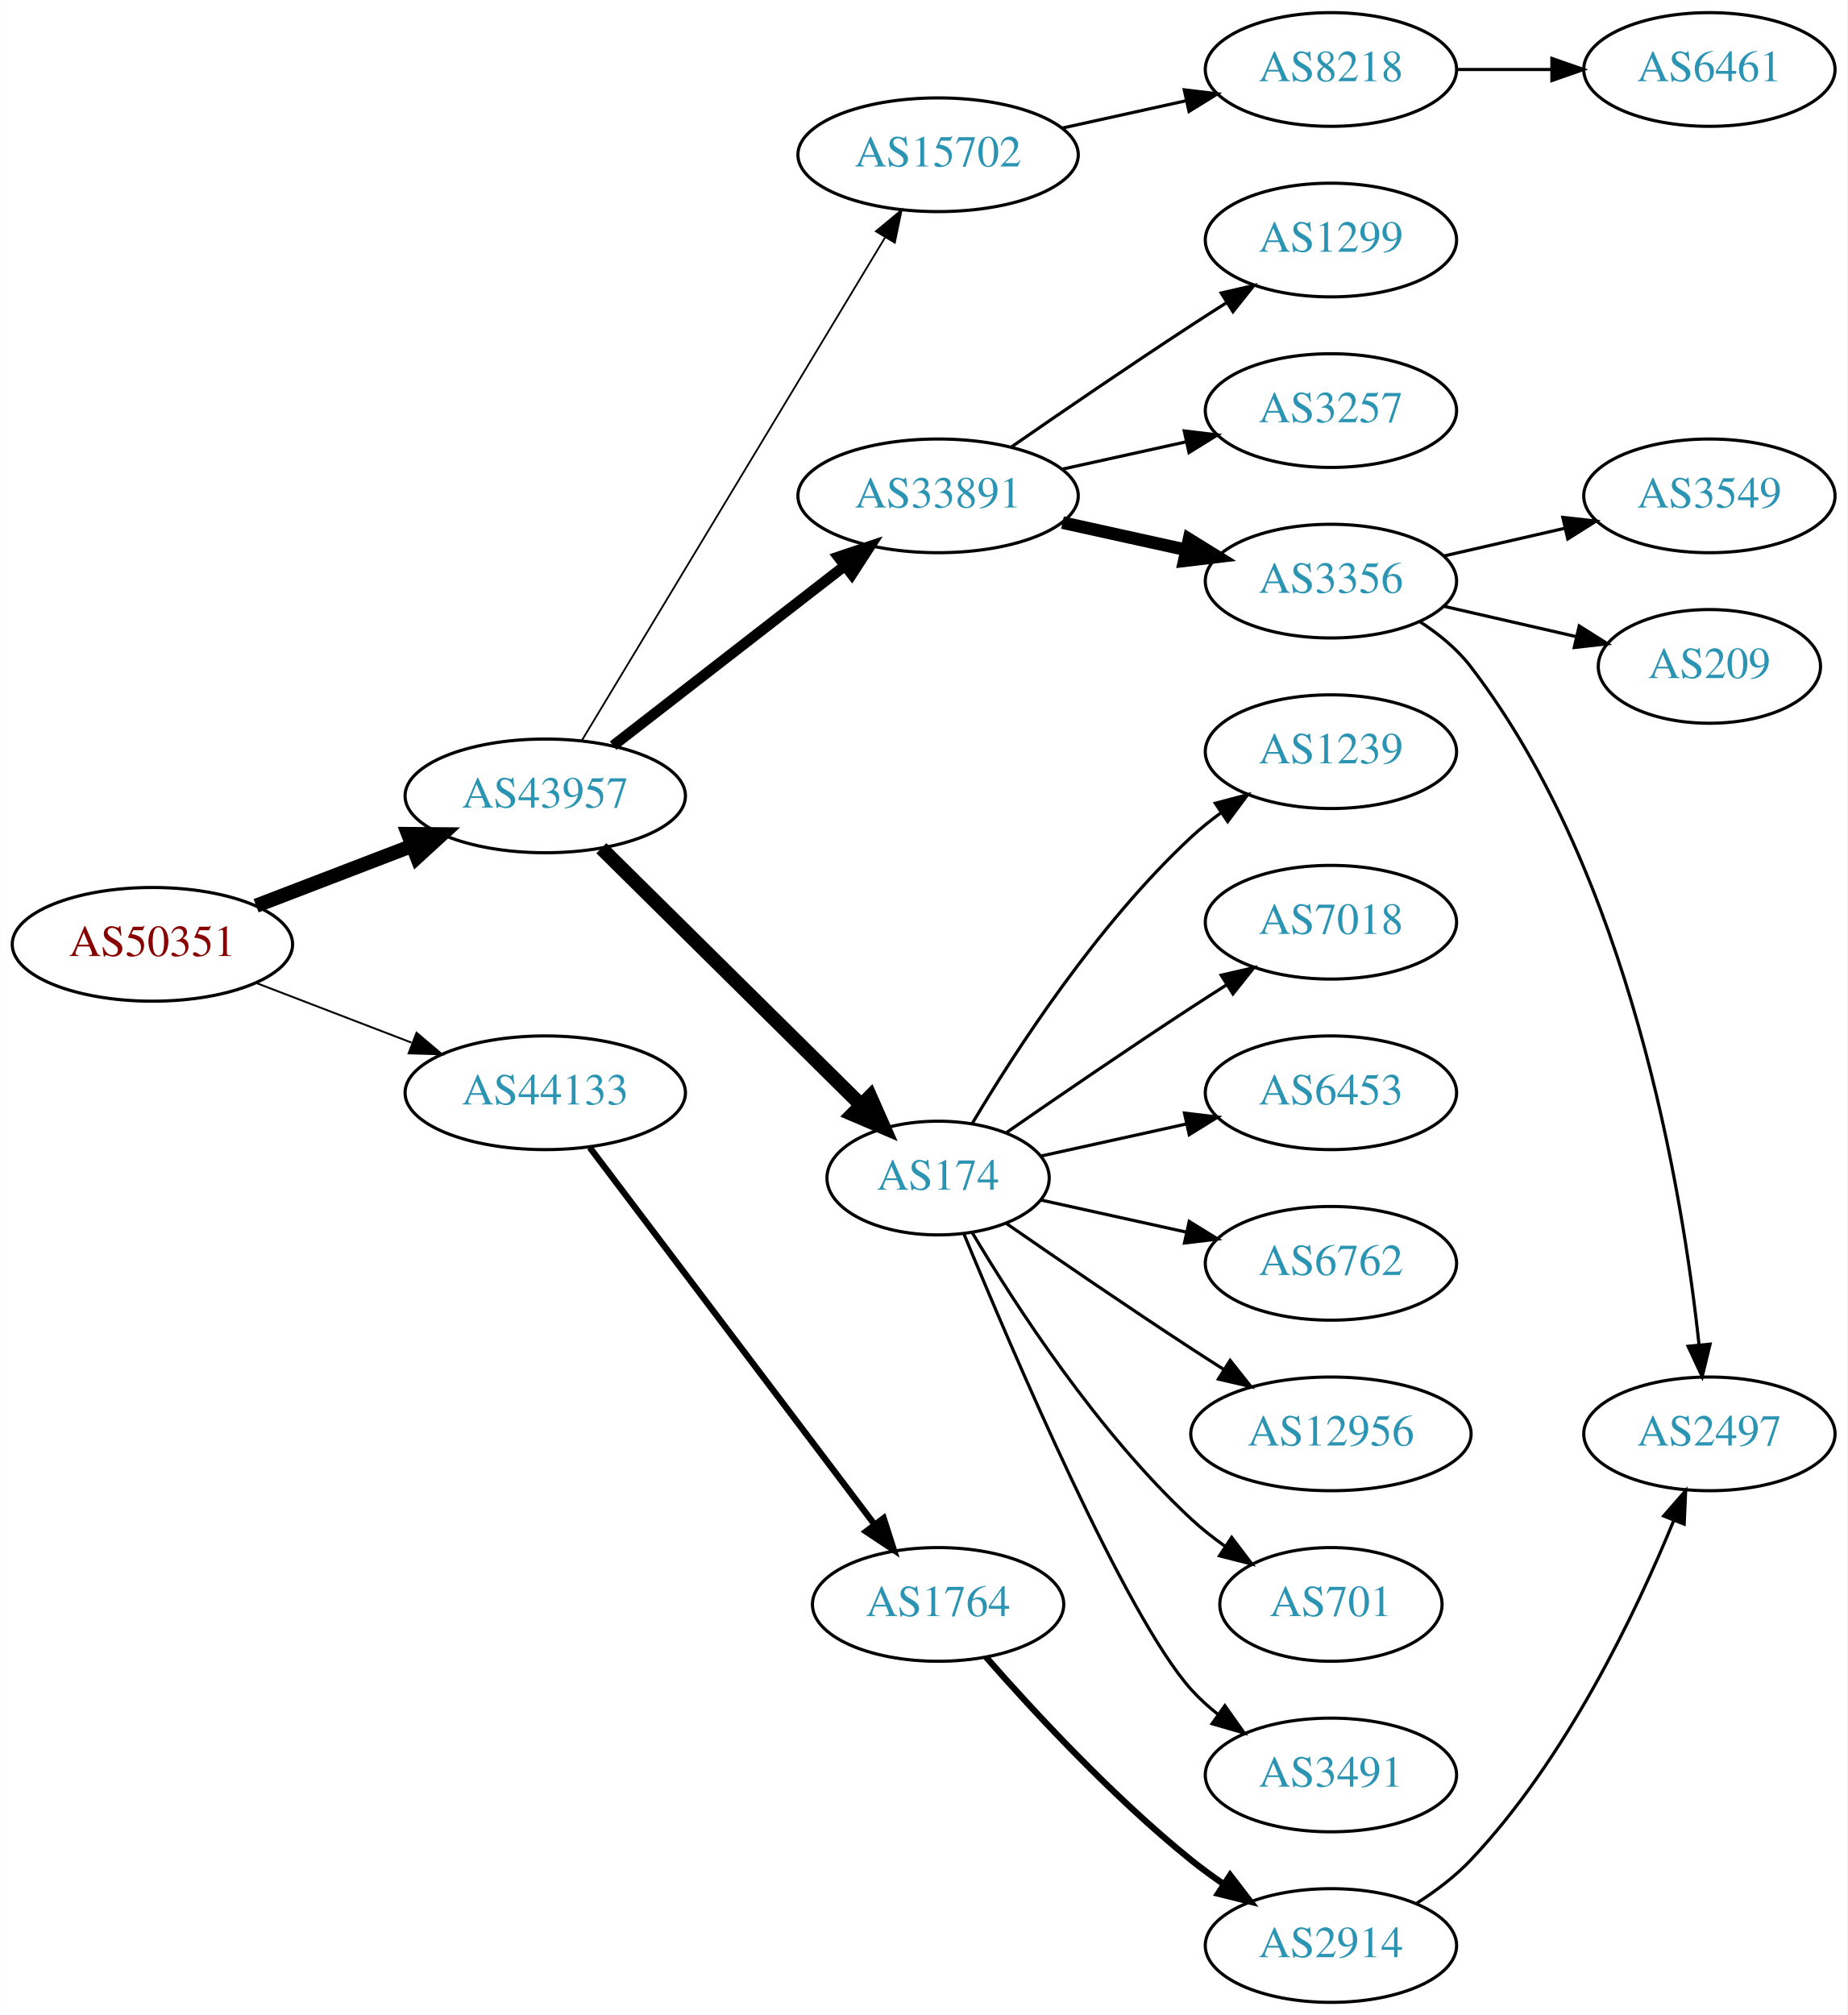
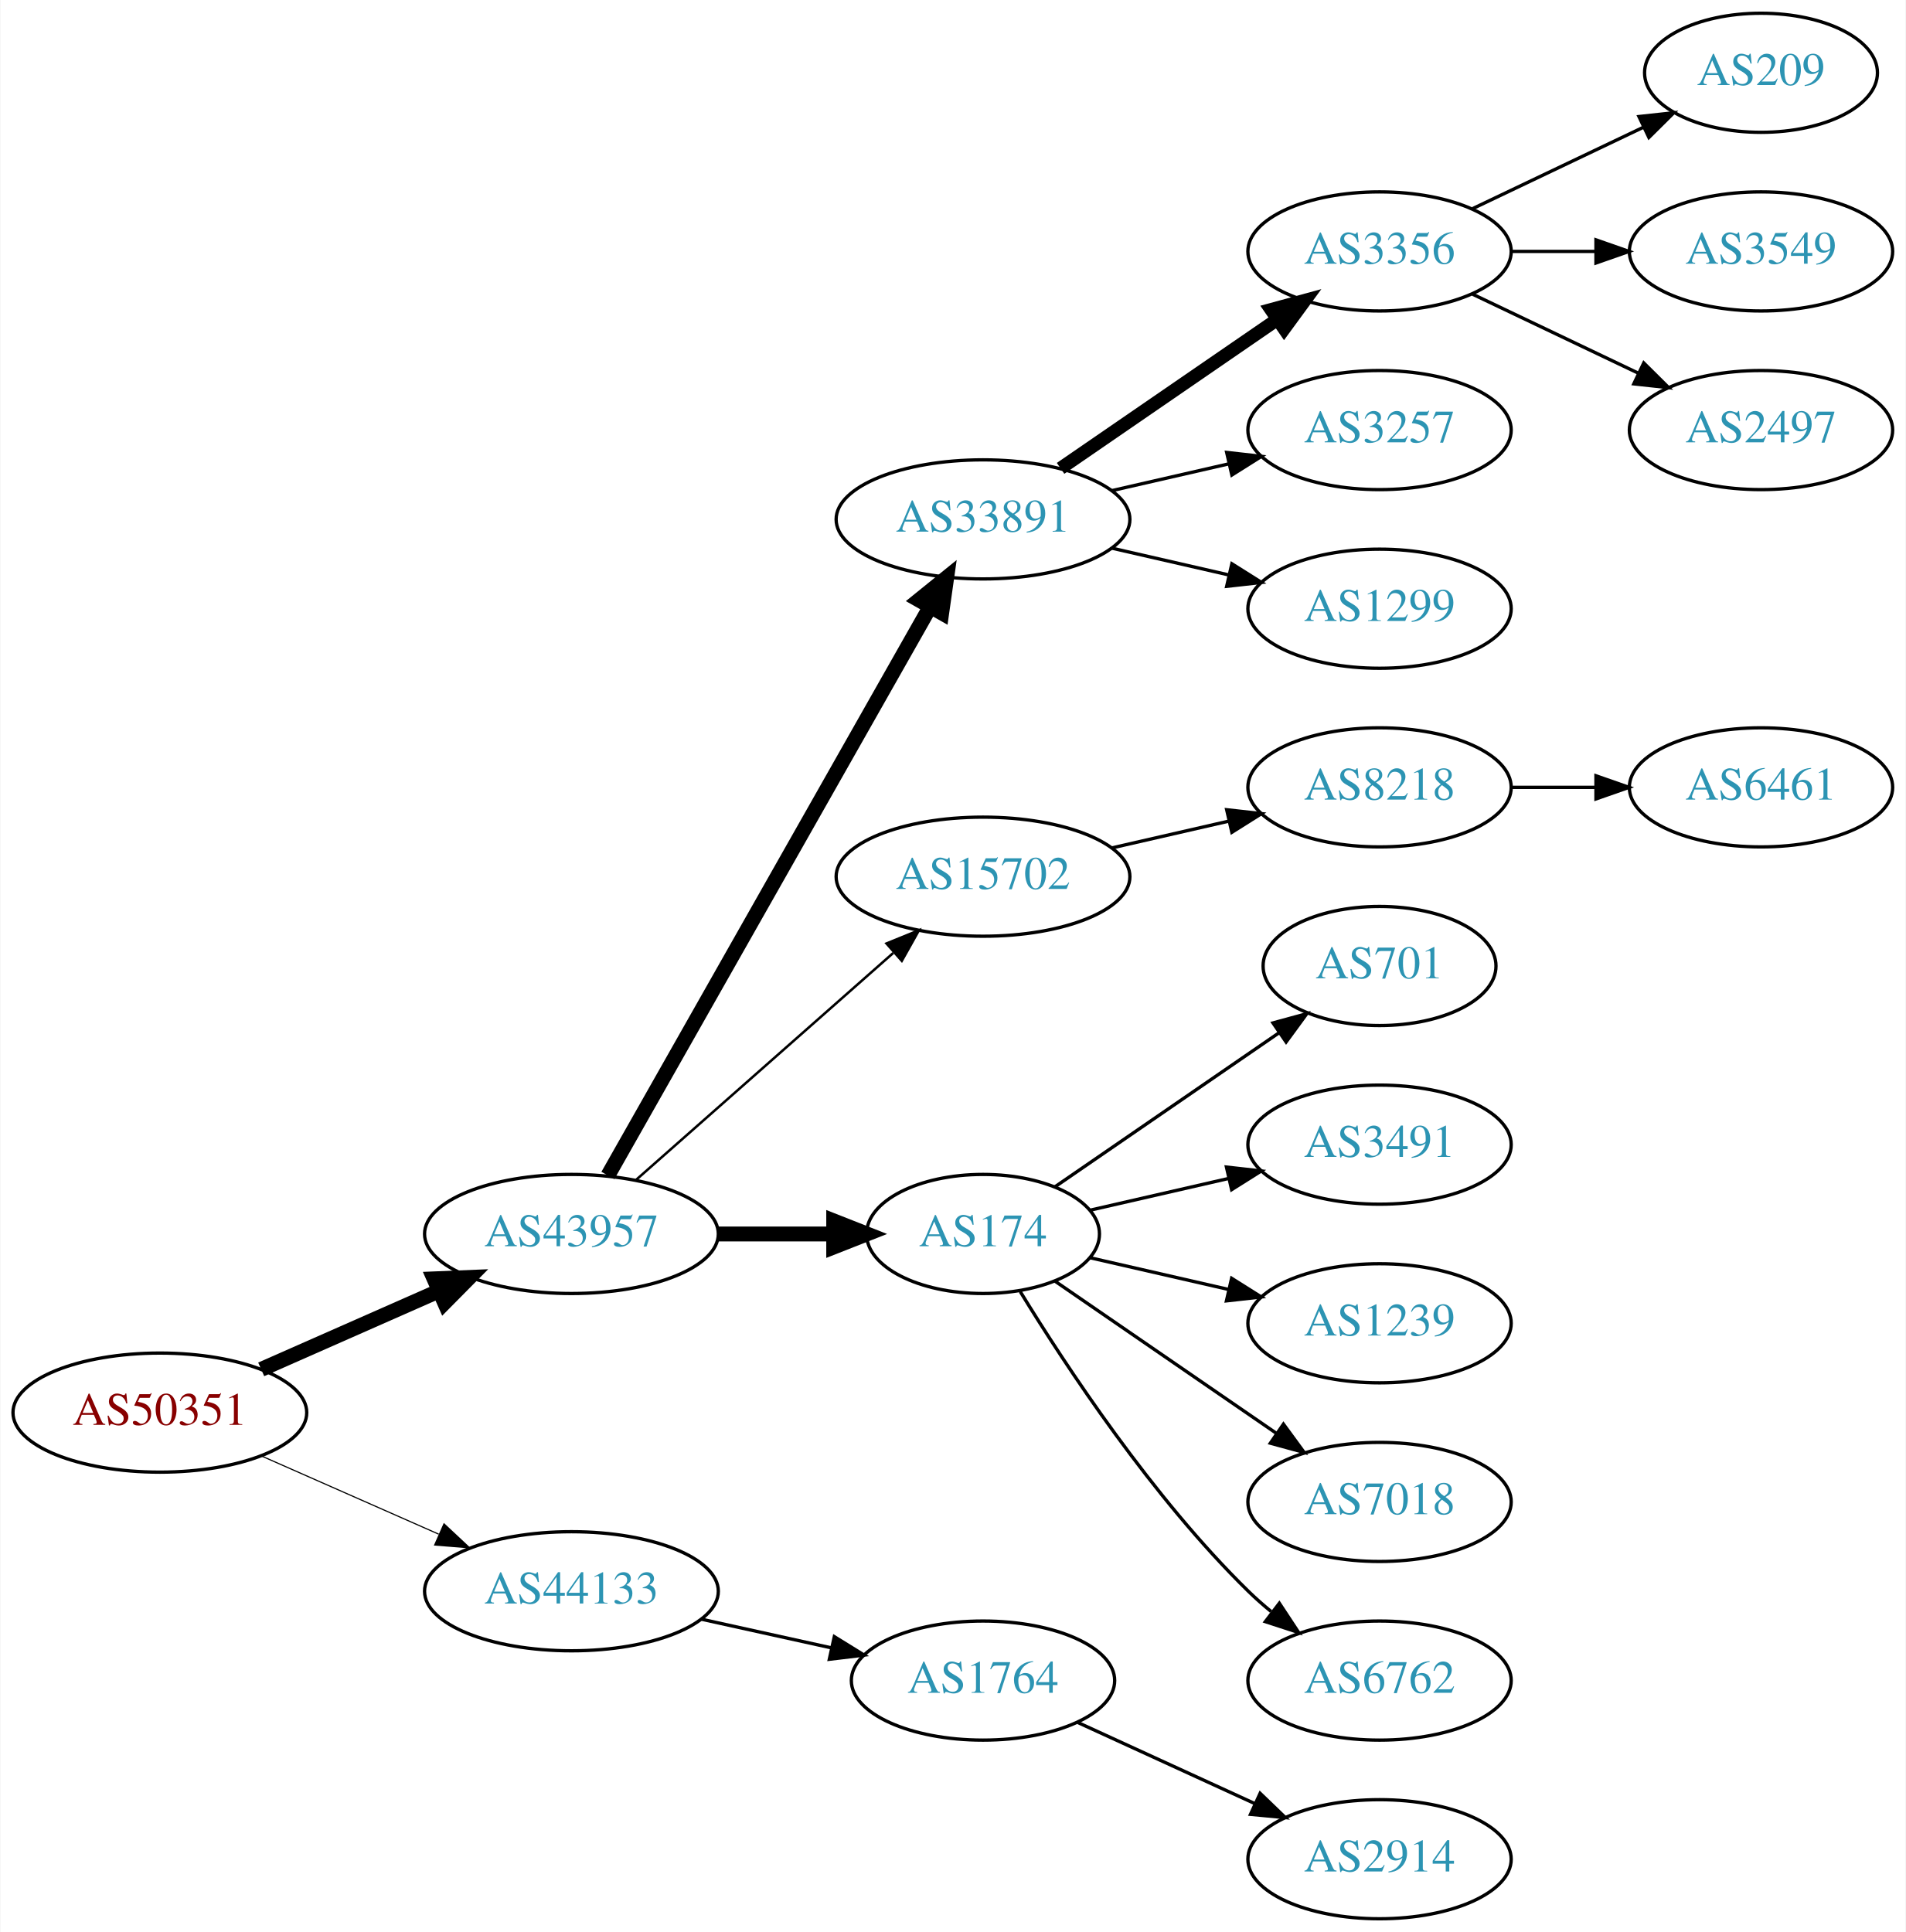
- <svg xmlns="http://www.w3.org/2000/svg" xmlns:xlink="http://www.w3.org/1999/xlink" width="585pt" height="638pt" viewBox="0.00 0.00 584.86 638.00">
-   <g id="graph0" class="graph" transform="scale(1 1) rotate(0) translate(4 634)">
-     <polygon fill="white" stroke="none" points="-4,4 -4,-634 580.862,-634 580.862,4 -4,4" />
+ <svg xmlns="http://www.w3.org/2000/svg" xmlns:xlink="http://www.w3.org/1999/xlink" width="576pt" height="584pt" viewBox="0.00 0.00 575.76 584.00">
+   <g id="graph0" class="graph" transform="scale(1 1) rotate(0) translate(4 580)">
+     <polygon fill="white" stroke="none" points="-4,4 -4,-580 571.762,-580 571.762,4 -4,4" />
    <g id="node1" class="node">
      <g id="a_node1">
        <a xlink:href="/asn/50351" xlink:title="AS50351 ~ card complete Service Bank AG [AT]">
-           <ellipse fill="#ffffff" stroke="black" cx="44.196" cy="-335" rx="44.393" ry="18" />
-           <text text-anchor="middle" x="44.196" y="-331.3" font-family="Times,serif" font-size="14.00" fill="#880000">AS50351</text>
+           <ellipse fill="#ffffff" stroke="black" cx="44.196" cy="-153" rx="44.393" ry="18" />
+           <text text-anchor="middle" x="44.196" y="-149.3" font-family="Times,serif" font-size="14.00" fill="#880000">AS50351</text>
        </a>
      </g>
    </g>
    <g id="node2" class="node">
      <g id="a_node2">
        <a xlink:href="/asn/43957" xlink:title="AS43957 ~ WNT Telecommunication GmbH [AT]">
-           <ellipse fill="#ffffff" stroke="black" cx="168.588" cy="-382" rx="44.393" ry="18" />
-           <text text-anchor="middle" x="168.588" y="-378.3" font-family="Times,serif" font-size="14.00" fill="#2c94b3">AS43957</text>
+           <ellipse fill="#ffffff" stroke="black" cx="168.588" cy="-207" rx="44.393" ry="18" />
+           <text text-anchor="middle" x="168.588" y="-203.3" font-family="Times,serif" font-size="14.00" fill="#2c94b3">AS43957</text>
        </a>
      </g>
    </g>
    <g id="edge1" class="edge">
-       <path fill="none" stroke="black" stroke-width="4.5" d="M77.034,-347.226C92.049,-352.992 110.156,-359.945 126.219,-366.114" />
-       <polygon fill="black" stroke="black" stroke-width="4.5" points="125.163,-369.926 135.91,-369.835 127.986,-362.574 125.163,-369.926" />
+       <path fill="none" stroke="black" stroke-width="4.5" d="M74.824,-166.072C90.941,-173.183 111.081,-182.069 128.473,-189.742" />
+       <polygon fill="black" stroke="black" stroke-width="4.5" points="127.071,-193.427 137.809,-193.861 130.249,-186.222 127.071,-193.427" />
    </g>
    <g id="node3" class="node">
      <g id="a_node3">
        <a xlink:href="/asn/44133" xlink:title="AS44133 ~ IPAX OG [AT]">
-           <ellipse fill="#ffffff" stroke="black" cx="168.588" cy="-288" rx="44.393" ry="18" />
-           <text text-anchor="middle" x="168.588" y="-284.3" font-family="Times,serif" font-size="14.00" fill="#2c94b3">AS44133</text>
+           <ellipse fill="#ffffff" stroke="black" cx="168.588" cy="-99" rx="44.393" ry="18" />
+           <text text-anchor="middle" x="168.588" y="-95.3" font-family="Times,serif" font-size="14.00" fill="#2c94b3">AS44133</text>
        </a>
      </g>
    </g>
    <g id="edge2" class="edge">
-       <path fill="none" stroke="black" stroke-width="0.6" d="M77.034,-322.774C92.049,-317.008 110.156,-310.055 126.219,-303.886" />
-       <polygon fill="black" stroke="black" stroke-width="0.6" points="127.829,-307.017 135.91,-300.165 125.32,-300.482 127.829,-307.017" />
+       <path fill="none" stroke="black" stroke-width="0.346" d="M74.824,-139.928C90.941,-132.817 111.081,-123.931 128.473,-116.258" />
+       <polygon fill="black" stroke="black" stroke-width="0.346" points="130.073,-119.378 137.809,-112.139 127.247,-112.973 130.073,-119.378" />
    </g>
    <g id="node4" class="node">
      <g id="a_node4">
        <a xlink:href="/asn/33891" xlink:title="AS33891 ~ CORE-BACKBONE GMBH GLOBAL NETWORK [DE]">
-           <ellipse fill="#ffffff" stroke="black" cx="292.98" cy="-477" rx="44.393" ry="18" />
-           <text text-anchor="middle" x="292.98" y="-473.3" font-family="Times,serif" font-size="14.00" fill="#2c94b3">AS33891</text>
+           <ellipse fill="#ffffff" stroke="black" cx="292.98" cy="-423" rx="44.393" ry="18" />
+           <text text-anchor="middle" x="292.98" y="-419.3" font-family="Times,serif" font-size="14.00" fill="#2c94b3">AS33891</text>
        </a>
      </g>
    </g>
    <g id="edge3" class="edge">
-       <path fill="none" stroke="black" stroke-width="3.375" d="M190.074,-397.901C210.107,-413.451 240.794,-437.269 263.26,-454.707" />
-       <polygon fill="black" stroke="black" stroke-width="3.375" points="261.382,-457.68 271.428,-461.047 265.674,-452.151 261.382,-457.68" />
+       <path fill="none" stroke="black" stroke-width="4.5" d="M179.604,-224.676C201.084,-262.584 251.677,-351.873 276.998,-396.559" />
+       <polygon fill="black" stroke="black" stroke-width="4.5" points="273.642,-398.623 281.998,-405.383 280.494,-394.741 273.642,-398.623" />
    </g>
    <g id="node5" class="node">
      <g id="a_node5">
-         <a xlink:href="/asn/174" xlink:title="AS174 ~ Cogent Communications [US]">
-           <ellipse fill="#ffffff" stroke="black" cx="292.98" cy="-261" rx="35.194" ry="18" />
-           <text text-anchor="middle" x="292.98" y="-257.3" font-family="Times,serif" font-size="14.00" fill="#2c94b3">AS174</text>
+         <a xlink:href="/asn/15702" xlink:title="AS15702 ~ Onstage Online GmbH [AT]">
+           <ellipse fill="#ffffff" stroke="black" cx="292.98" cy="-315" rx="44.393" ry="18" />
+           <text text-anchor="middle" x="292.98" y="-311.3" font-family="Times,serif" font-size="14.00" fill="#2c94b3">AS15702</text>
        </a>
      </g>
    </g>
    <g id="edge4" class="edge">
-       <path fill="none" stroke="black" stroke-width="4.5" d="M186.35,-365.429C207.617,-344.404 244.418,-308.021 268.481,-284.232" />
-       <polygon fill="black" stroke="black" stroke-width="4.5" points="271.467,-286.817 275.811,-276.986 265.931,-281.216 271.467,-286.817" />
+       <path fill="none" stroke="black" stroke-width="0.75" d="M188.177,-223.403C208.875,-241.667 242.481,-271.322 265.826,-291.921" />
+       <polygon fill="black" stroke="black" stroke-width="0.75" points="263.804,-294.805 273.618,-298.797 268.435,-289.556 263.804,-294.805" />
    </g>
    <g id="node6" class="node">
      <g id="a_node6">
-         <a xlink:href="/asn/15702" xlink:title="AS15702 ~ Onstage Online GmbH [AT]">
-           <ellipse fill="#ffffff" stroke="black" cx="292.98" cy="-585" rx="44.393" ry="18" />
-           <text text-anchor="middle" x="292.98" y="-581.3" font-family="Times,serif" font-size="14.00" fill="#2c94b3">AS15702</text>
+         <a xlink:href="/asn/174" xlink:title="AS174 ~ Cogent Communications [US]">
+           <ellipse fill="#ffffff" stroke="black" cx="292.98" cy="-207" rx="35.194" ry="18" />
+           <text text-anchor="middle" x="292.98" y="-203.3" font-family="Times,serif" font-size="14.00" fill="#2c94b3">AS174</text>
        </a>
      </g>
    </g>
    <g id="edge5" class="edge">
-       <path fill="none" stroke="black" stroke-width="0.562" d="M180.236,-399.66C201.855,-435.517 250.984,-517.003 276.281,-558.961" />
-       <polygon fill="black" stroke="black" stroke-width="0.562" points="273.284,-560.769 281.445,-567.526 279.279,-557.154 273.284,-560.769" />
-     </g>
-     <g id="node22" class="node">
-       <g id="a_node22">
+       <path fill="none" stroke="black" stroke-width="4.5" d="M213.084,-207C224.341,-207 236.473,-207 247.767,-207" />
+       <polygon fill="black" stroke="black" stroke-width="4.5" points="247.854,-210.938 257.854,-207 247.854,-203.063 247.854,-210.938" />
+     </g>
+     <g id="node20" class="node">
+       <g id="a_node20">
        <a xlink:href="/asn/1764" xlink:title="AS1764 ~ NEXTLAYER-AS [AT]">
-           <ellipse fill="#ffffff" stroke="black" cx="292.98" cy="-126" rx="39.794" ry="18" />
-           <text text-anchor="middle" x="292.98" y="-122.3" font-family="Times,serif" font-size="14.00" fill="#2c94b3">AS1764</text>
-         </a>
-       </g>
-     </g>
-     <g id="edge21" class="edge">
-       <path fill="none" stroke="black" stroke-width="2" d="M182.686,-270.663C204.311,-242.04 247.582,-184.767 272.705,-151.514" />
-       <polygon fill="black" stroke="black" stroke-width="2" points="275.741,-153.301 278.976,-143.212 270.156,-149.081 275.741,-153.301" />
+           <ellipse fill="#ffffff" stroke="black" cx="292.98" cy="-72" rx="39.794" ry="18" />
+           <text text-anchor="middle" x="292.98" y="-68.3" font-family="Times,serif" font-size="14.00" fill="#2c94b3">AS1764</text>
+         </a>
+       </g>
+     </g>
+     <g id="edge19" class="edge">
+       <path fill="none" stroke="black" d="M207.978,-90.531C220.369,-87.798 234.216,-84.743 247.036,-81.915" />
+       <polygon fill="black" stroke="black" points="248.04,-85.278 257.051,-79.706 246.532,-78.442 248.04,-85.278" />
    </g>
    <g id="node7" class="node">
      <g id="a_node7">
        <a xlink:href="/asn/3356" xlink:title="AS3356 ~ Level 3 Parent, LLC [US]">
-           <ellipse fill="#ffffff" stroke="black" cx="417.373" cy="-450" rx="39.794" ry="18" />
-           <text text-anchor="middle" x="417.373" y="-446.3" font-family="Times,serif" font-size="14.00" fill="#2c94b3">AS3356</text>
+           <ellipse fill="#ffffff" stroke="black" cx="412.823" cy="-504" rx="39.794" ry="18" />
+           <text text-anchor="middle" x="412.823" y="-500.3" font-family="Times,serif" font-size="14.00" fill="#2c94b3">AS3356</text>
        </a>
      </g>
    </g>
    <g id="edge6" class="edge">
-       <path fill="none" stroke="black" stroke-width="4" d="M332.37,-468.531C344.761,-465.798 358.608,-462.743 371.429,-459.915" />
-       <polygon fill="black" stroke="black" stroke-width="4" points="372.432,-463.278 381.443,-457.705 370.924,-456.442 372.432,-463.278" />
+       <path fill="none" stroke="black" stroke-width="4" d="M316.423,-438.426C335.004,-451.198 361.565,-469.455 381.945,-483.463" />
+       <polygon fill="black" stroke="black" stroke-width="4" points="380.036,-486.398 390.259,-489.178 384.001,-480.629 380.036,-486.398" />
    </g>
    <g id="node8" class="node">
      <g id="a_node8">
-         <a xlink:href="/asn/1299" xlink:title="AS1299 ~ Telia Carrier [EU]">
-           <ellipse fill="#ffffff" stroke="black" cx="417.373" cy="-558" rx="39.794" ry="18" />
-           <text text-anchor="middle" x="417.373" y="-554.3" font-family="Times,serif" font-size="14.00" fill="#2c94b3">AS1299</text>
+         <a xlink:href="/asn/3257" xlink:title="AS3257 ~ GTT [DE]">
+           <ellipse fill="#ffffff" stroke="black" cx="412.823" cy="-450" rx="39.794" ry="18" />
+           <text text-anchor="middle" x="412.823" y="-446.3" font-family="Times,serif" font-size="14.00" fill="#2c94b3">AS3257</text>
        </a>
      </g>
    </g>
    <g id="edge7" class="edge">
-       <path fill="none" stroke="black" d="M316.011,-492.367C331.813,-503.305 353.67,-518.261 373.176,-531 376.758,-533.339 380.529,-535.759 384.289,-538.144" />
-       <polygon fill="black" stroke="black" points="382.623,-541.231 392.95,-543.596 386.352,-535.307 382.623,-541.231" />
+       <path fill="none" stroke="black" d="M331.915,-431.692C343.156,-434.267 355.568,-437.111 367.192,-439.774" />
+       <polygon fill="black" stroke="black" points="366.624,-443.235 377.153,-442.057 368.188,-436.412 366.624,-443.235" />
    </g>
    <g id="node9" class="node">
      <g id="a_node9">
-         <a xlink:href="/asn/3257" xlink:title="AS3257 ~ GTT [DE]">
-           <ellipse fill="#ffffff" stroke="black" cx="417.373" cy="-504" rx="39.794" ry="18" />
-           <text text-anchor="middle" x="417.373" y="-500.3" font-family="Times,serif" font-size="14.00" fill="#2c94b3">AS3257</text>
+         <a xlink:href="/asn/1299" xlink:title="AS1299 ~ Telia Carrier [EU]">
+           <ellipse fill="#ffffff" stroke="black" cx="412.823" cy="-396" rx="39.794" ry="18" />
+           <text text-anchor="middle" x="412.823" y="-392.3" font-family="Times,serif" font-size="14.00" fill="#2c94b3">AS1299</text>
        </a>
      </g>
    </g>
    <g id="edge8" class="edge">
-       <path fill="none" stroke="black" d="M332.37,-485.469C344.761,-488.202 358.608,-491.257 371.429,-494.085" />
-       <polygon fill="black" stroke="black" points="370.924,-497.558 381.443,-496.295 372.432,-490.722 370.924,-497.558" />
+       <path fill="none" stroke="black" d="M331.915,-414.308C343.156,-411.733 355.568,-408.889 367.192,-406.226" />
+       <polygon fill="black" stroke="black" points="368.188,-409.588 377.153,-403.943 366.624,-402.765 368.188,-409.588" />
+     </g>
+     <g id="node13" class="node">
+       <g id="a_node13">
+         <a xlink:href="/asn/8218" xlink:title="AS8218 ~ legacy Neotelecoms [FR]">
+           <ellipse fill="#ffffff" stroke="black" cx="412.823" cy="-342" rx="39.794" ry="18" />
+           <text text-anchor="middle" x="412.823" y="-338.3" font-family="Times,serif" font-size="14.00" fill="#2c94b3">AS8218</text>
+         </a>
+       </g>
+     </g>
+     <g id="edge12" class="edge">
+       <path fill="none" stroke="black" d="M331.915,-323.692C343.156,-326.267 355.568,-329.111 367.192,-331.774" />
+       <polygon fill="black" stroke="black" points="366.624,-335.235 377.153,-334.057 368.188,-328.412 366.624,-335.235" />
+     </g>
+     <g id="node15" class="node">
+       <g id="a_node15">
+         <a xlink:href="/asn/701" xlink:title="AS701 ~ UUNET [US]">
+           <ellipse fill="#ffffff" stroke="black" cx="412.823" cy="-288" rx="35.194" ry="18" />
+           <text text-anchor="middle" x="412.823" y="-284.3" font-family="Times,serif" font-size="14.00" fill="#2c94b3">AS701</text>
+         </a>
+       </g>
+     </g>
+     <g id="edge14" class="edge">
+       <path fill="none" stroke="black" d="M314.777,-221.295C333.593,-234.228 361.499,-253.409 382.563,-267.888" />
+       <polygon fill="black" stroke="black" points="380.614,-270.796 390.838,-273.576 384.579,-265.027 380.614,-270.796" />
+     </g>
+     <g id="node16" class="node">
+       <g id="a_node16">
+         <a xlink:href="/asn/3491" xlink:title="AS3491 ~ PCCW Global, Inc. [US]">
+           <ellipse fill="#ffffff" stroke="black" cx="412.823" cy="-234" rx="39.794" ry="18" />
+           <text text-anchor="middle" x="412.823" y="-230.3" font-family="Times,serif" font-size="14.00" fill="#2c94b3">AS3491</text>
+         </a>
+       </g>
+     </g>
+     <g id="edge15" class="edge">
+       <path fill="none" stroke="black" d="M325.251,-214.165C338.09,-217.106 353.195,-220.567 367.162,-223.767" />
+       <polygon fill="black" stroke="black" points="366.553,-227.219 377.083,-226.04 368.117,-220.395 366.553,-227.219" />
+     </g>
+     <g id="node17" class="node">
+       <g id="a_node17">
+         <a xlink:href="/asn/1239" xlink:title="AS1239 ~ Sprint [US]">
+           <ellipse fill="#ffffff" stroke="black" cx="412.823" cy="-180" rx="39.794" ry="18" />
+           <text text-anchor="middle" x="412.823" y="-176.3" font-family="Times,serif" font-size="14.00" fill="#2c94b3">AS1239</text>
+         </a>
+       </g>
+     </g>
+     <g id="edge16" class="edge">
+       <path fill="none" stroke="black" d="M325.251,-199.835C338.09,-196.894 353.195,-193.433 367.162,-190.233" />
+       <polygon fill="black" stroke="black" points="368.117,-193.605 377.083,-187.96 366.553,-186.781 368.117,-193.605" />
+     </g>
+     <g id="node18" class="node">
+       <g id="a_node18">
+         <a xlink:href="/asn/7018" xlink:title="AS7018 ~ AT&amp;T Services, Inc. [US]">
+           <ellipse fill="#ffffff" stroke="black" cx="412.823" cy="-126" rx="39.794" ry="18" />
+           <text text-anchor="middle" x="412.823" y="-122.3" font-family="Times,serif" font-size="14.00" fill="#2c94b3">AS7018</text>
+         </a>
+       </g>
+     </g>
+     <g id="edge17" class="edge">
+       <path fill="none" stroke="black" d="M314.777,-192.705C333.361,-179.932 360.811,-161.063 381.779,-146.651" />
+       <polygon fill="black" stroke="black" points="383.779,-149.524 390.037,-140.975 379.814,-143.755 383.779,-149.524" />
+     </g>
+     <g id="node19" class="node">
+       <g id="a_node19">
+         <a xlink:href="/asn/6762" xlink:title="AS6762 ~ TELECOM ITALIA SPARKLE S.p.A. [IT]">
+           <ellipse fill="#ffffff" stroke="black" cx="412.823" cy="-72" rx="39.794" ry="18" />
+           <text text-anchor="middle" x="412.823" y="-68.3" font-family="Times,serif" font-size="14.00" fill="#2c94b3">AS6762</text>
+         </a>
+       </g>
+     </g>
+     <g id="edge18" class="edge">
+       <path fill="none" stroke="black" d="M304.246,-189.56C318.055,-167.009 344.243,-127.278 373.176,-99 375.317,-96.908 377.634,-94.863 380.034,-92.894" />
+       <polygon fill="black" stroke="black" points="382.544,-95.382 388.375,-86.536 378.301,-89.815 382.544,-95.382" />
    </g>
    <g id="node10" class="node">
      <g id="a_node10">
-         <a xlink:href="/asn/12956" xlink:title="AS12956 ~ TELXIUS [ES]">
-           <ellipse fill="#ffffff" stroke="black" cx="417.373" cy="-180" rx="44.393" ry="18" />
-           <text text-anchor="middle" x="417.373" y="-176.3" font-family="Times,serif" font-size="14.00" fill="#2c94b3">AS12956</text>
+         <a xlink:href="/asn/209" xlink:title="AS209 ~ CenturyLink Communications, LLC [US]">
+           <ellipse fill="#ffffff" stroke="black" cx="528.116" cy="-558" rx="35.194" ry="18" />
+           <text text-anchor="middle" x="528.116" y="-554.3" font-family="Times,serif" font-size="14.00" fill="#2c94b3">AS209</text>
        </a>
      </g>
    </g>
    <g id="edge9" class="edge">
-       <path fill="none" stroke="black" d="M314.671,-246.56C330.563,-235.551 353.113,-220.103 373.176,-207 376.497,-204.831 379.98,-202.594 383.466,-200.379" />
-       <polygon fill="black" stroke="black" points="385.455,-203.262 392.048,-194.968 381.722,-197.34 385.455,-203.262" />
+       <path fill="none" stroke="black" d="M440.959,-516.934C456.391,-524.29 475.877,-533.577 492.412,-541.459" />
+       <polygon fill="black" stroke="black" points="491.221,-544.768 501.754,-545.911 494.232,-538.449 491.221,-544.768" />
    </g>
    <g id="node11" class="node">
      <g id="a_node11">
-         <a xlink:href="/asn/701" xlink:title="AS701 ~ UUNET [US]">
-           <ellipse fill="#ffffff" stroke="black" cx="417.373" cy="-126" rx="35.194" ry="18" />
-           <text text-anchor="middle" x="417.373" y="-122.3" font-family="Times,serif" font-size="14.00" fill="#2c94b3">AS701</text>
+         <a xlink:href="/asn/3549" xlink:title="AS3549 ~ Level 3 Parent, LLC [US]">
+           <ellipse fill="#ffffff" stroke="black" cx="528.116" cy="-504" rx="39.794" ry="18" />
+           <text text-anchor="middle" x="528.116" y="-500.3" font-family="Times,serif" font-size="14.00" fill="#2c94b3">AS3549</text>
        </a>
      </g>
    </g>
    <g id="edge10" class="edge">
-       <path fill="none" stroke="black" d="M303.793,-243.721C317.299,-220.989 343.359,-180.686 373.176,-153 376.474,-149.939 380.166,-147.028 383.967,-144.328" />
-       <polygon fill="black" stroke="black" points="385.941,-147.219 392.348,-138.78 382.078,-141.381 385.941,-147.219" />
+       <path fill="none" stroke="black" d="M452.495,-504C460.698,-504 469.462,-504 477.994,-504" />
+       <polygon fill="black" stroke="black" points="478.233,-507.5 488.233,-504 478.233,-500.5 478.233,-507.5" />
    </g>
    <g id="node12" class="node">
      <g id="a_node12">
-         <a xlink:href="/asn/3491" xlink:title="AS3491 ~ PCCW Global, Inc. [US]">
-           <ellipse fill="#ffffff" stroke="black" cx="417.373" cy="-72" rx="39.794" ry="18" />
-           <text text-anchor="middle" x="417.373" y="-68.3" font-family="Times,serif" font-size="14.00" fill="#2c94b3">AS3491</text>
+         <a xlink:href="/asn/2497" xlink:title="AS2497 ~ Internet Initiative Japan Inc. [JP]">
+           <ellipse fill="#ffffff" stroke="black" cx="528.116" cy="-450" rx="39.794" ry="18" />
+           <text text-anchor="middle" x="528.116" y="-446.3" font-family="Times,serif" font-size="14.00" fill="#2c94b3">AS2497</text>
        </a>
      </g>
    </g>
    <g id="edge11" class="edge">
-       <path fill="none" stroke="black" d="M301.139,-243.367C316.4,-206.342 352.429,-122.024 373.176,-99 375.693,-96.208 378.564,-93.599 381.603,-91.188" />
-       <polygon fill="black" stroke="black" points="383.786,-93.93 389.911,-85.285 379.732,-88.224 383.786,-93.93" />
-     </g>
-     <g id="node13" class="node">
-       <g id="a_node13">
-         <a xlink:href="/asn/1239" xlink:title="AS1239 ~ Sprint [US]">
-           <ellipse fill="#ffffff" stroke="black" cx="417.373" cy="-396" rx="39.794" ry="18" />
-           <text text-anchor="middle" x="417.373" y="-392.3" font-family="Times,serif" font-size="14.00" fill="#2c94b3">AS1239</text>
-         </a>
-       </g>
-     </g>
-     <g id="edge12" class="edge">
-       <path fill="none" stroke="black" d="M303.793,-278.279C317.299,-301.011 343.359,-341.314 373.176,-369 376.083,-371.699 379.296,-374.28 382.62,-376.703" />
-       <polygon fill="black" stroke="black" points="380.755,-379.667 390.998,-382.375 384.679,-373.87 380.755,-379.667" />
+       <path fill="none" stroke="black" d="M440.959,-491.066C455.953,-483.919 474.774,-474.948 490.998,-467.215" />
+       <polygon fill="black" stroke="black" points="492.68,-470.291 500.201,-462.829 489.668,-463.972 492.68,-470.291" />
    </g>
    <g id="node14" class="node">
      <g id="a_node14">
-         <a xlink:href="/asn/7018" xlink:title="AS7018 ~ AT&amp;T Services, Inc. [US]">
-           <ellipse fill="#ffffff" stroke="black" cx="417.373" cy="-342" rx="39.794" ry="18" />
-           <text text-anchor="middle" x="417.373" y="-338.3" font-family="Times,serif" font-size="14.00" fill="#2c94b3">AS7018</text>
+         <a xlink:href="/asn/6461" xlink:title="AS6461 ~ Zayo Bandwidth [US]">
+           <ellipse fill="#ffffff" stroke="black" cx="528.116" cy="-342" rx="39.794" ry="18" />
+           <text text-anchor="middle" x="528.116" y="-338.3" font-family="Times,serif" font-size="14.00" fill="#2c94b3">AS6461</text>
        </a>
      </g>
    </g>
    <g id="edge13" class="edge">
-       <path fill="none" stroke="black" d="M314.671,-275.44C330.563,-286.449 353.113,-301.897 373.176,-315 376.758,-317.339 380.529,-319.759 384.289,-322.144" />
-       <polygon fill="black" stroke="black" points="382.623,-325.231 392.95,-327.596 386.352,-319.307 382.623,-325.231" />
-     </g>
-     <g id="node15" class="node">
-       <g id="a_node15">
-         <a xlink:href="/asn/6453" xlink:title="AS6453 ~ TATA COMMUNICATIONS (AMERICA) INC [US]">
-           <ellipse fill="#ffffff" stroke="black" cx="417.373" cy="-288" rx="39.794" ry="18" />
-           <text text-anchor="middle" x="417.373" y="-284.3" font-family="Times,serif" font-size="14.00" fill="#2c94b3">AS6453</text>
-         </a>
-       </g>
-     </g>
-     <g id="edge14" class="edge">
-       <path fill="none" stroke="black" d="M325.499,-267.953C339.56,-271.055 356.378,-274.765 371.702,-278.146" />
-       <polygon fill="black" stroke="black" points="370.993,-281.573 381.512,-280.31 372.501,-274.738 370.993,-281.573" />
-     </g>
-     <g id="node16" class="node">
-       <g id="a_node16">
-         <a xlink:href="/asn/6762" xlink:title="AS6762 ~ TELECOM ITALIA SPARKLE S.p.A. [IT]">
-           <ellipse fill="#ffffff" stroke="black" cx="417.373" cy="-234" rx="39.794" ry="18" />
-           <text text-anchor="middle" x="417.373" y="-230.3" font-family="Times,serif" font-size="14.00" fill="#2c94b3">AS6762</text>
-         </a>
-       </g>
-     </g>
-     <g id="edge15" class="edge">
-       <path fill="none" stroke="black" d="M325.499,-254.047C339.56,-250.945 356.378,-247.235 371.702,-243.854" />
-       <polygon fill="black" stroke="black" points="372.501,-247.262 381.512,-241.69 370.993,-240.427 372.501,-247.262" />
-     </g>
-     <g id="node20" class="node">
-       <g id="a_node20">
-         <a xlink:href="/asn/8218" xlink:title="AS8218 ~ legacy Neotelecoms [FR]">
-           <ellipse fill="#ffffff" stroke="black" cx="417.373" cy="-612" rx="39.794" ry="18" />
-           <text text-anchor="middle" x="417.373" y="-608.3" font-family="Times,serif" font-size="14.00" fill="#2c94b3">AS8218</text>
-         </a>
-       </g>
-     </g>
-     <g id="edge19" class="edge">
-       <path fill="none" stroke="black" d="M332.37,-593.469C344.761,-596.202 358.608,-599.257 371.429,-602.085" />
-       <polygon fill="black" stroke="black" points="370.924,-605.558 381.443,-604.295 372.432,-598.722 370.924,-605.558" />
-     </g>
-     <g id="node17" class="node">
-       <g id="a_node17">
-         <a xlink:href="/asn/209" xlink:title="AS209 ~ CenturyLink Communications, LLC [US]">
-           <ellipse fill="#ffffff" stroke="black" cx="537.215" cy="-423" rx="35.194" ry="18" />
-           <text text-anchor="middle" x="537.215" y="-419.3" font-family="Times,serif" font-size="14.00" fill="#2c94b3">AS209</text>
-         </a>
-       </g>
-     </g>
-     <g id="edge16" class="edge">
-       <path fill="none" stroke="black" d="M453.092,-442.045C466.184,-439.045 481.207,-435.604 494.847,-432.478" />
-       <polygon fill="black" stroke="black" points="495.989,-435.807 504.955,-430.162 494.425,-428.984 495.989,-435.807" />
-     </g>
-     <g id="node18" class="node">
-       <g id="a_node18">
-         <a xlink:href="/asn/2497" xlink:title="AS2497 ~ Internet Initiative Japan Inc. [JP]">
-           <ellipse fill="#ffffff" stroke="black" cx="537.215" cy="-180" rx="39.794" ry="18" />
-           <text text-anchor="middle" x="537.215" y="-176.3" font-family="Times,serif" font-size="14.00" fill="#2c94b3">AS2497</text>
-         </a>
-       </g>
-     </g>
-     <g id="edge17" class="edge">
-       <path fill="none" stroke="black" d="M445.438,-437.218C451.424,-433.351 457.258,-428.61 461.569,-423 512.187,-357.114 528.726,-256.716 533.934,-208.198" />
-       <polygon fill="black" stroke="black" points="537.43,-208.413 534.931,-198.117 530.464,-207.724 537.43,-208.413" />
-     </g>
-     <g id="node19" class="node">
-       <g id="a_node19">
-         <a xlink:href="/asn/3549" xlink:title="AS3549 ~ Level 3 Parent, LLC [US]">
-           <ellipse fill="#ffffff" stroke="black" cx="537.215" cy="-477" rx="39.794" ry="18" />
-           <text text-anchor="middle" x="537.215" y="-473.3" font-family="Times,serif" font-size="14.00" fill="#2c94b3">AS3549</text>
-         </a>
-       </g>
-     </g>
-     <g id="edge18" class="edge">
-       <path fill="none" stroke="black" d="M453.092,-457.955C465.092,-460.704 478.713,-463.825 491.405,-466.733" />
-       <polygon fill="black" stroke="black" points="490.808,-470.187 501.337,-469.009 492.371,-463.364 490.808,-470.187" />
+       <path fill="none" stroke="black" d="M452.495,-342C460.698,-342 469.462,-342 477.994,-342" />
+       <polygon fill="black" stroke="black" points="478.233,-345.5 488.233,-342 478.233,-338.5 478.233,-345.5" />
    </g>
    <g id="node21" class="node">
      <g id="a_node21">
-         <a xlink:href="/asn/6461" xlink:title="AS6461 ~ Zayo Bandwidth [US]">
-           <ellipse fill="#ffffff" stroke="black" cx="537.215" cy="-612" rx="39.794" ry="18" />
-           <text text-anchor="middle" x="537.215" y="-608.3" font-family="Times,serif" font-size="14.00" fill="#2c94b3">AS6461</text>
+         <a xlink:href="/asn/2914" xlink:title="AS2914 ~ NTT America, Inc. [US]">
+           <ellipse fill="#ffffff" stroke="black" cx="412.823" cy="-18" rx="39.794" ry="18" />
+           <text text-anchor="middle" x="412.823" y="-14.3" font-family="Times,serif" font-size="14.00" fill="#2c94b3">AS2914</text>
        </a>
      </g>
    </g>
    <g id="edge20" class="edge">
-       <path fill="none" stroke="black" d="M457.285,-612C466.839,-612 477.188,-612 487.151,-612" />
-       <polygon fill="black" stroke="black" points="487.343,-615.5 497.343,-612 487.343,-608.5 487.343,-615.5" />
-     </g>
-     <g id="node23" class="node">
-       <g id="a_node23">
-         <a xlink:href="/asn/2914" xlink:title="AS2914 ~ NTT America, Inc. [US]">
-           <ellipse fill="#ffffff" stroke="black" cx="417.373" cy="-18" rx="39.794" ry="18" />
-           <text text-anchor="middle" x="417.373" y="-14.3" font-family="Times,serif" font-size="14.00" fill="#2c94b3">AS2914</text>
-         </a>
-       </g>
-     </g>
-     <g id="edge22" class="edge">
-       <path fill="none" stroke="black" stroke-width="2" d="M308.133,-109.337C323.234,-92.106 348.355,-64.976 373.176,-45 376.432,-42.38 379.957,-39.808 383.542,-37.354" />
-       <polygon fill="black" stroke="black" stroke-width="2" points="385.46,-40.281 391.914,-31.879 381.629,-34.423 385.46,-40.281" />
-     </g>
-     <g id="edge23" class="edge">
-       <path fill="none" stroke="black" d="M444.649,-31.457C450.658,-35.303 456.702,-39.865 461.569,-45 491.728,-76.819 513.839,-123.146 525.863,-152.416" />
-       <polygon fill="black" stroke="black" points="522.733,-154.016 529.692,-162.006 529.234,-151.421 522.733,-154.016" />
+       <path fill="none" stroke="black" d="M321.609,-59.339C337.566,-52.027 357.837,-42.739 375.119,-34.819" />
+       <polygon fill="black" stroke="black" points="376.734,-37.929 384.367,-30.581 373.818,-31.565 376.734,-37.929" />
    </g>
  </g>
</svg>
